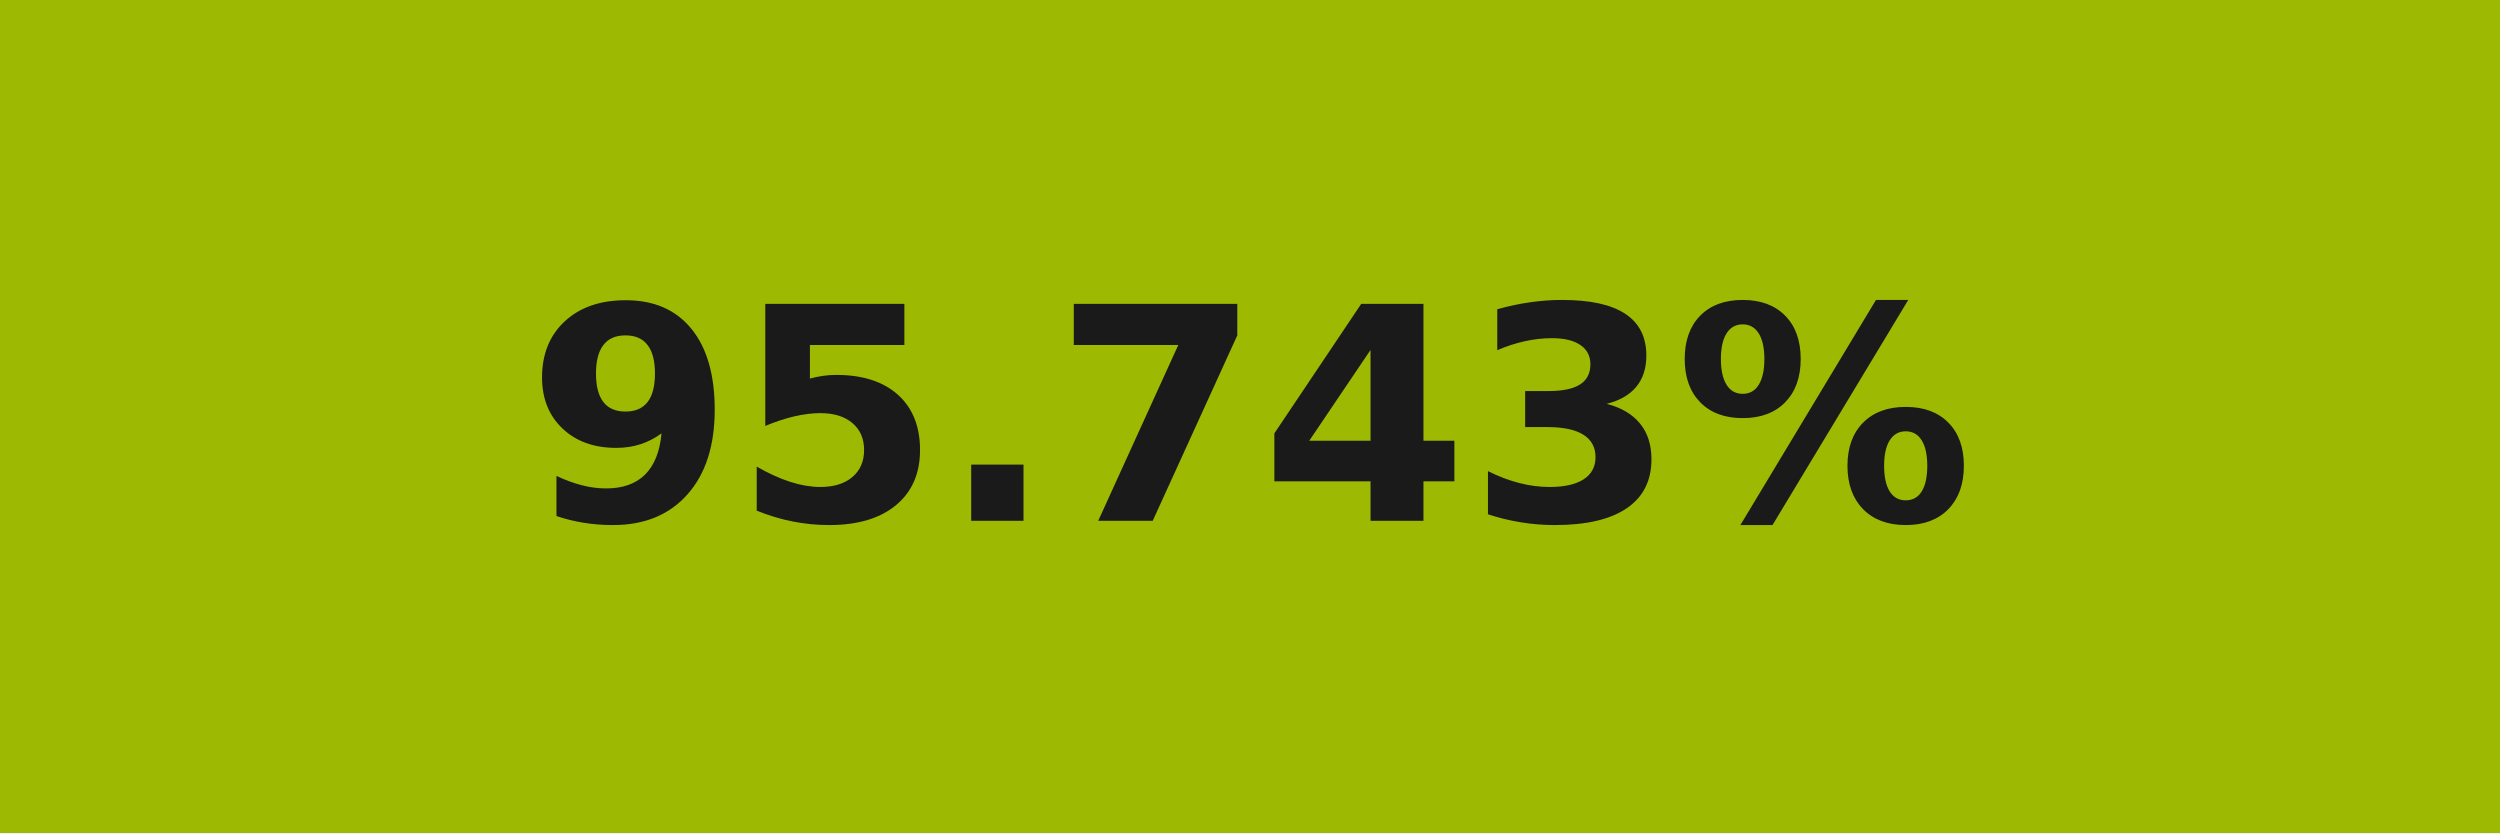
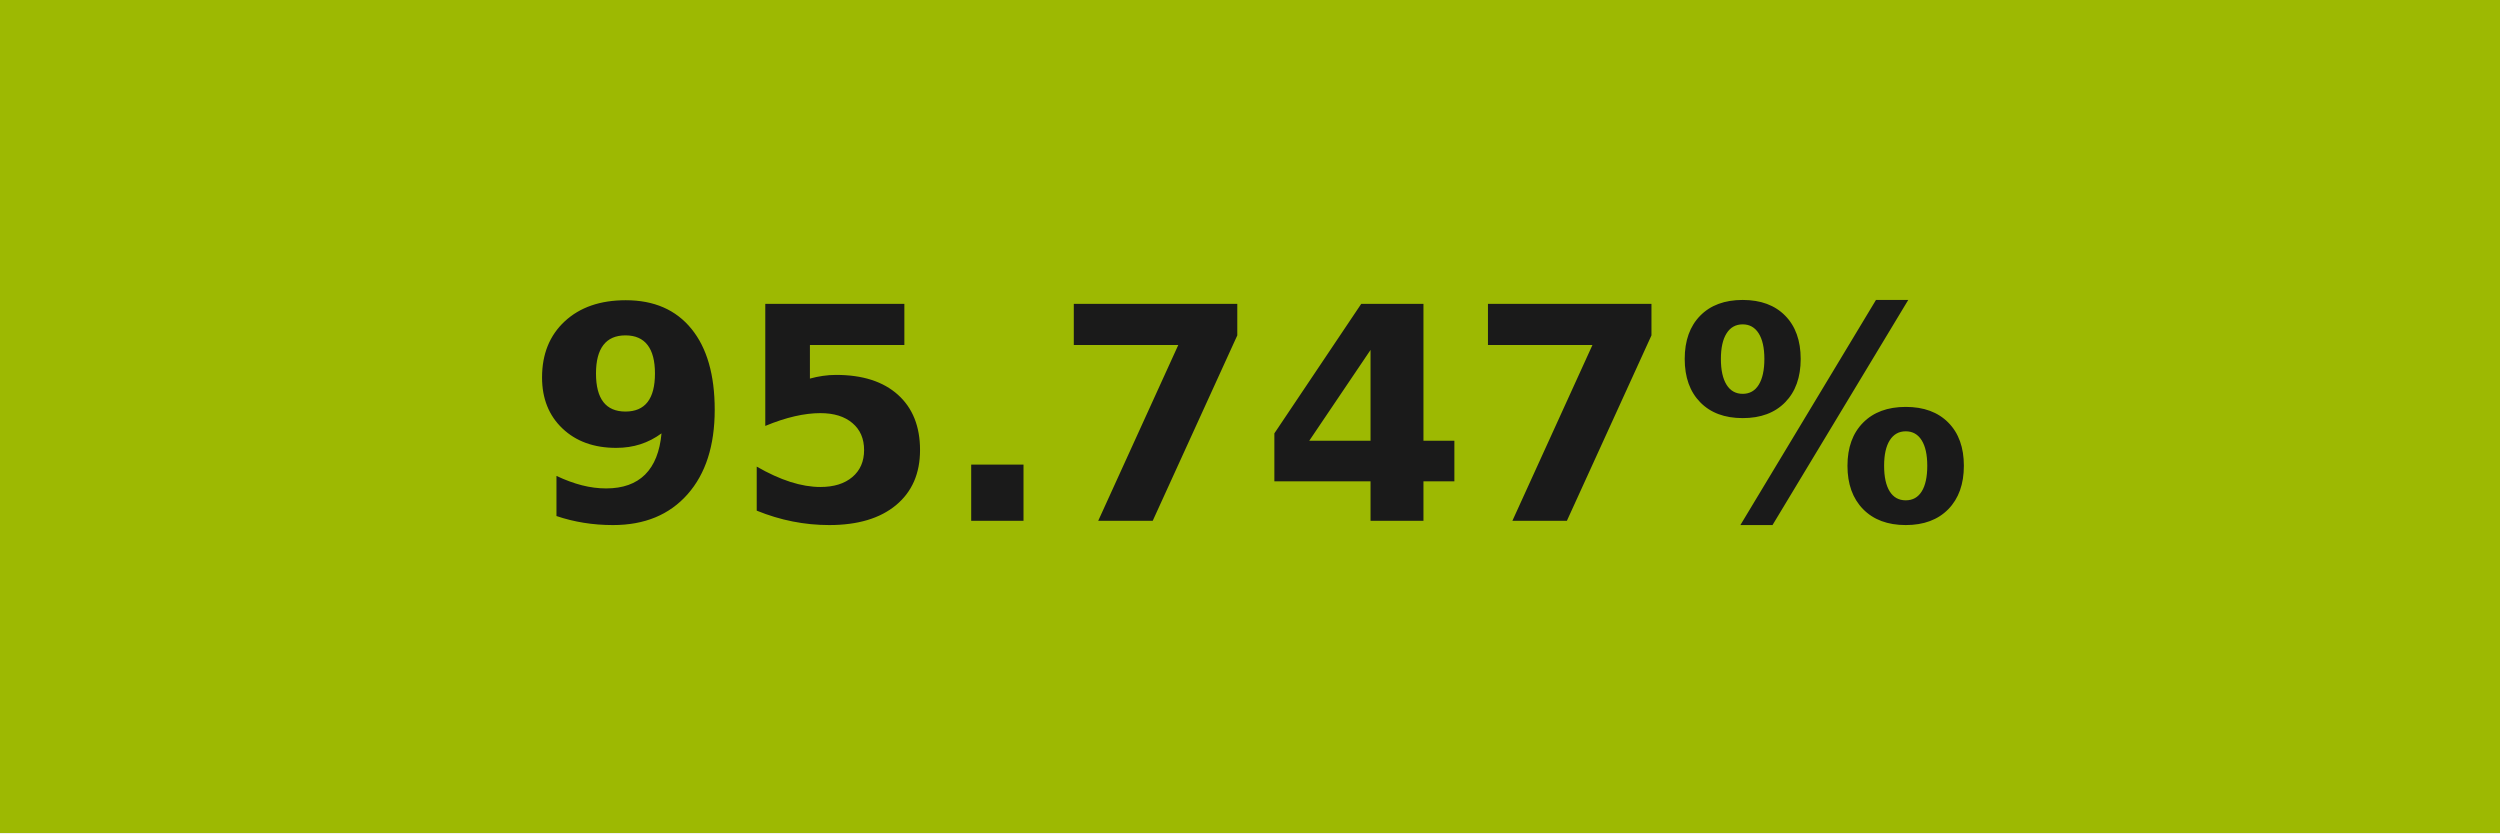
- <svg xmlns="http://www.w3.org/2000/svg" width="84" height="28" role="img" aria-label="95.743%">
+ <svg xmlns="http://www.w3.org/2000/svg" width="84" height="28" role="img" aria-label="95.747%">
  <g shape-rendering="crispEdges">
    <rect width="84" height="28" fill="#9db902" />
  </g>
  <g fill="#fff" text-anchor="middle" font-family="Verdana,Geneva,DejaVu Sans,sans-serif" text-rendering="geometricPrecision" font-size="100">
-     <text transform="scale(.1)" x="420" y="175" textLength="597.5" fill="#1a1a1a" font-weight="bold">95.743%</text>
+     <text transform="scale(.1)" x="420" y="175" textLength="597.5" fill="#1a1a1a" font-weight="bold">95.747%</text>
  </g>
</svg>
